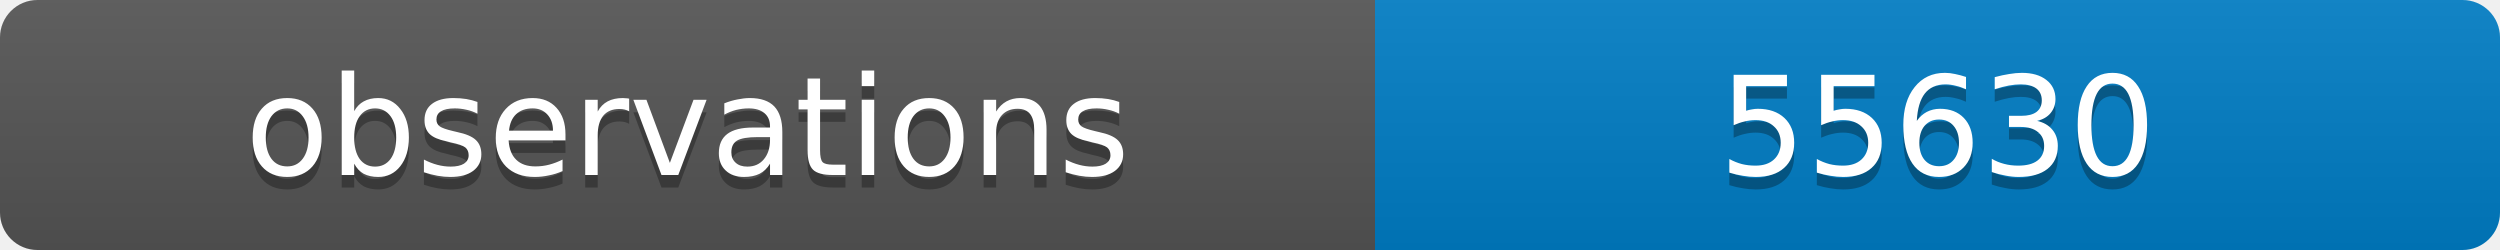
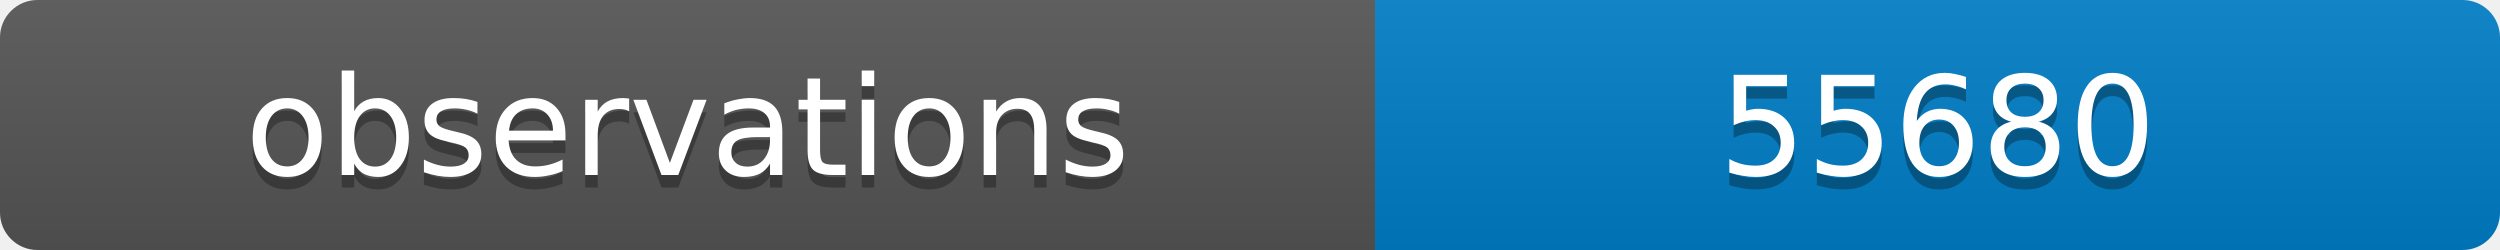
<svg xmlns="http://www.w3.org/2000/svg" width="200" height="20">
  <linearGradient id="b" x2="0" y2="100%">
    <stop offset="0" stop-color="#bbb" stop-opacity=".1" />
    <stop offset="1" stop-opacity=".1" />
  </linearGradient>
  <clipPath id="a">
    <rect width="200" height="20" rx="3" fill="#fff" />
  </clipPath>
  <g clip-path="url(#a)">
    <path fill="#555" d="M0 0h110v20H0z" />
    <path fill="#007ec6" d="M110 0h90v20H110z" />
    <path fill="url(#b)" d="M0 0h200v20H0z" />
  </g>
  <g fill="#fff" text-anchor="middle" font-family="DejaVu Sans,Verdana,Geneva,sans-serif" font-size="11">
    <text x="55" y="15" fill="#010101" fill-opacity=".3">observations</text>
    <text x="55" y="14">observations</text>
-     <text x="155" y="15" fill="#010101" fill-opacity=".3">55630</text>
-     <text x="155" y="14">55630</text>
+     <text x="155" y="15" fill="#010101" fill-opacity=".3">55680</text>
+     <text x="155" y="14">55680</text>
  </g>
</svg>
